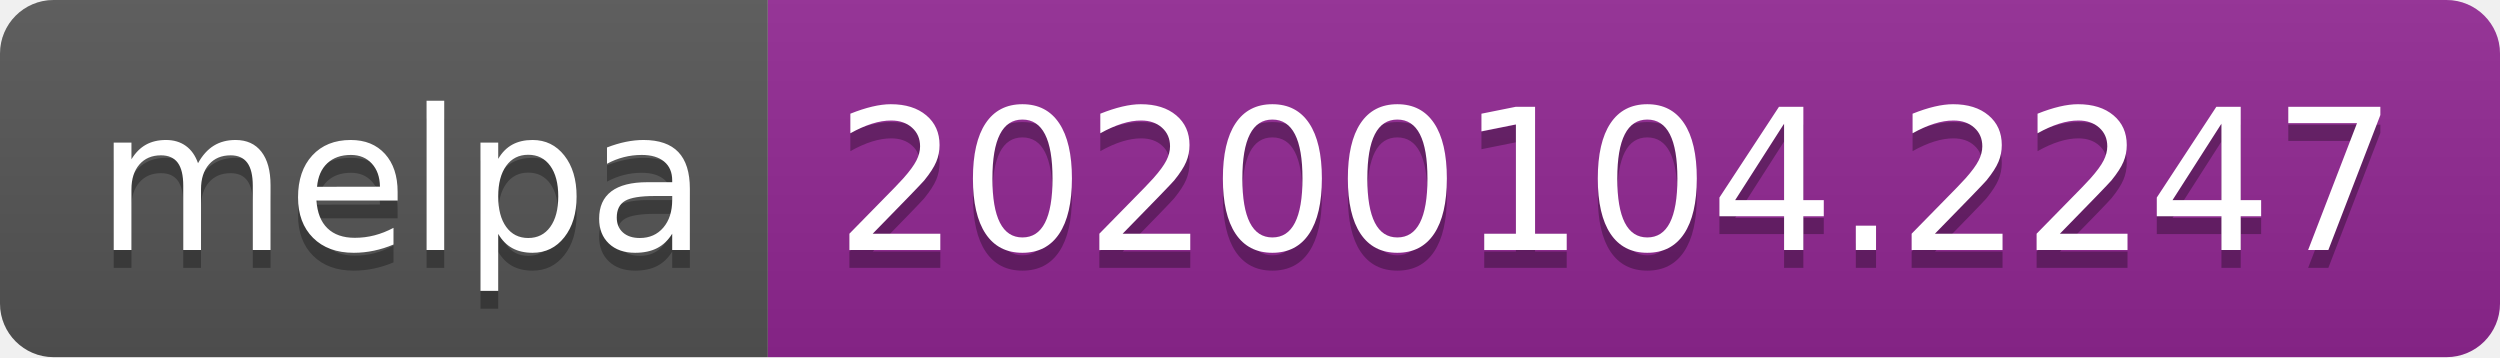
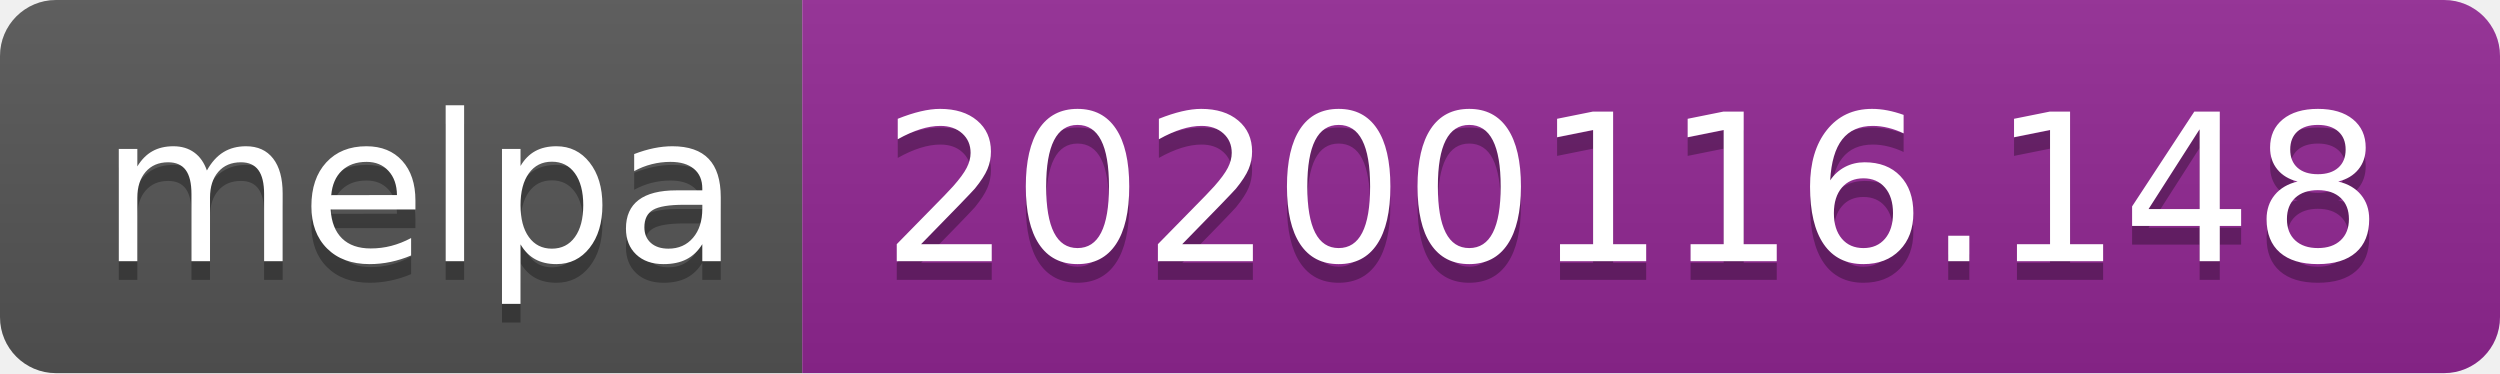
- <svg xmlns="http://www.w3.org/2000/svg" width="140" height="20">
+ <svg xmlns="http://www.w3.org/2000/svg" width="134" height="20">
  <linearGradient id="b" x2="0" y2="100%">
    <stop offset="0" stop-color="#bbb" stop-opacity=".1" />
    <stop offset="1" stop-opacity=".1" />
  </linearGradient>
  <clipPath id="a">
-     <rect width="140" height="20" rx="3" fill="#fff" />
+     <rect width="134" height="20" rx="3" fill="#fff" />
  </clipPath>
  <g clip-path="url(#a)">
    <path fill="#555" d="M0 0h43v20H0z" />
-     <path fill="#922793" d="M43 0h97v20H43z" />
-     <path fill="url(#b)" d="M0 0h140v20H0z" />
+     <path fill="#922793" d="M43 0h91v20H43z" />
+     <path fill="url(#b)" d="M0 0h134v20H0z" />
  </g>
  <g fill="#fff" text-anchor="middle" font-family="DejaVu Sans,Verdana,Geneva,sans-serif" font-size="110">
    <text x="225" y="150" fill="#010101" fill-opacity=".3" transform="scale(.1)" textLength="330">melpa</text>
    <text x="225" y="140" transform="scale(.1)" textLength="330">melpa</text>
-     <text x="905" y="150" fill="#010101" fill-opacity=".3" transform="scale(.1)" textLength="870">20200104.2247</text>
-     <text x="905" y="140" transform="scale(.1)" textLength="870">20200104.2247</text>
+     <text x="875" y="150" fill="#010101" fill-opacity=".3" transform="scale(.1)" textLength="810">20200116.148</text>
+     <text x="875" y="140" transform="scale(.1)" textLength="810">20200116.148</text>
  </g>
</svg>
